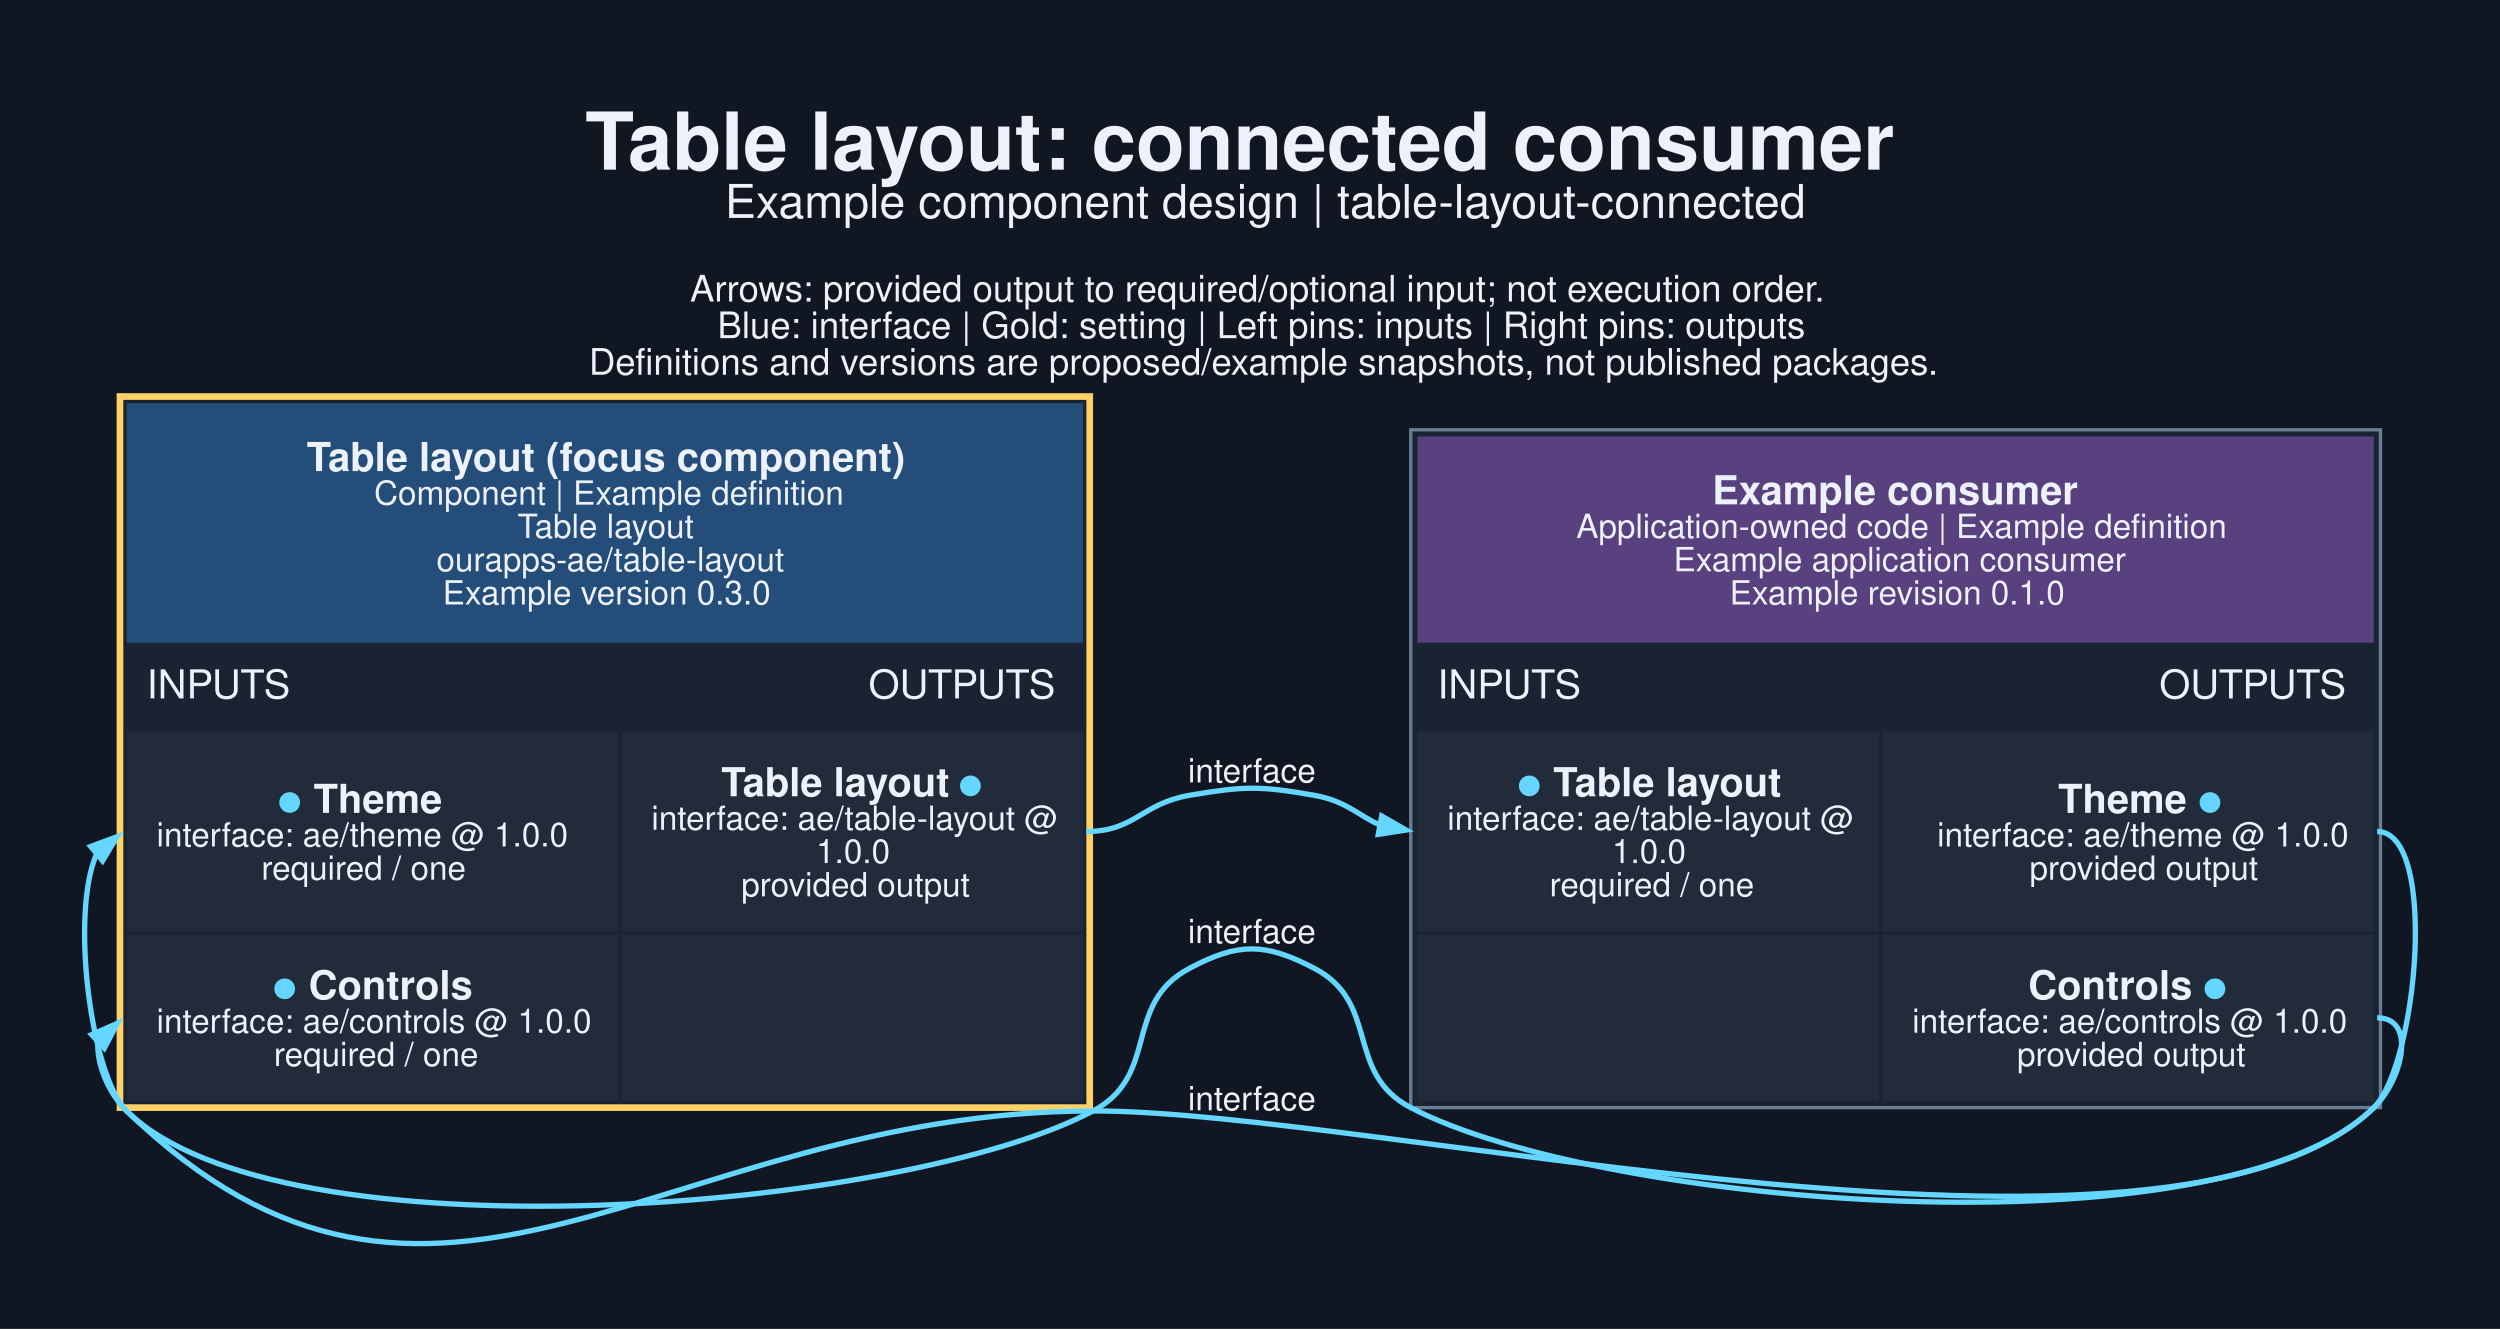
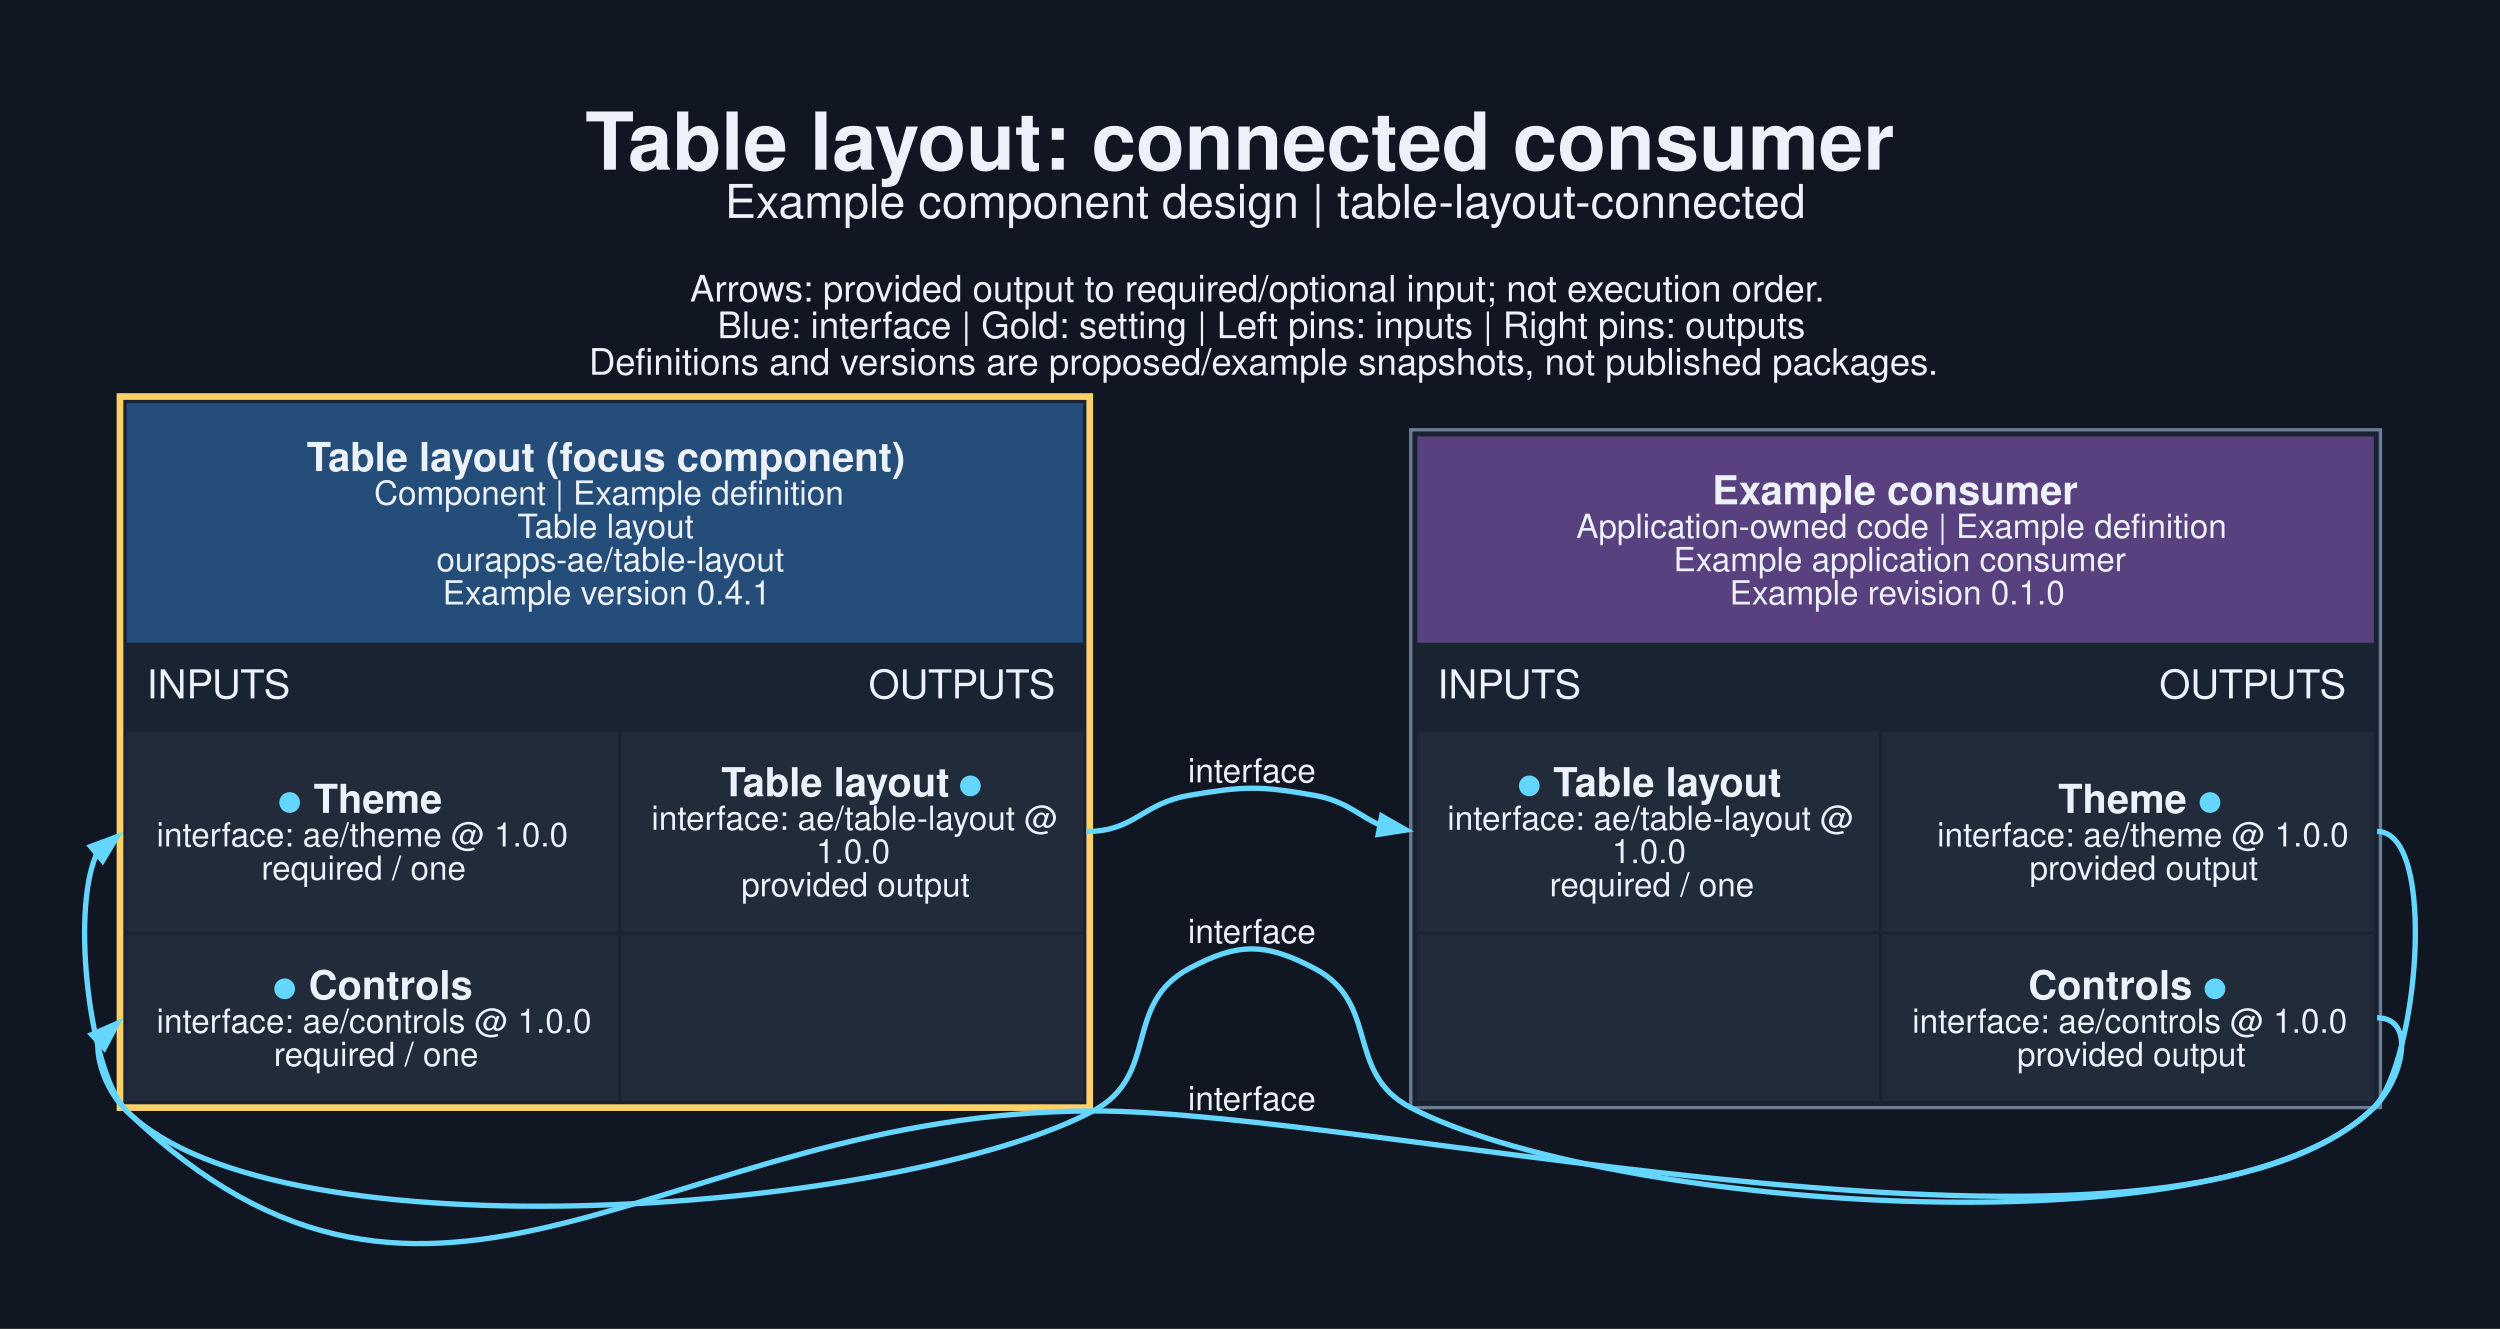
<svg xmlns="http://www.w3.org/2000/svg" width="1002pt" height="533pt" viewBox="0.00 0.00 1002.00 533.00">
  <g id="graph0" class="graph" transform="scale(1.33333 1.33333) rotate(0) translate(25.2 374.26)">
    <polygon fill="#101722" stroke="none" points="-25.2,25.2 -25.2,-374.26 726.36,-374.26 726.36,25.2 -25.2,25.2" />
    <text xml:space="preserve" text-anchor="start" x="150.71" y="-323.26" font-family="Helvetica,sans-Serif" font-weight="bold" font-size="24.00" fill="#edf2fa">Table layout: connected consumer</text>
    <text xml:space="preserve" text-anchor="start" x="192.71" y="-308.76" font-family="Helvetica,sans-Serif" font-size="14.00" fill="#edf2fa">Example component design | table-layout-connected</text>
    <text xml:space="preserve" text-anchor="start" x="182.21" y="-283.61" font-family="Helvetica,sans-Serif" font-size="11.00" fill="#edf2fa">Arrows: provided output to required/optional input; not execution order.</text>
    <text xml:space="preserve" text-anchor="start" x="190.46" y="-272.61" font-family="Helvetica,sans-Serif" font-size="11.00" fill="#edf2fa">Blue: interface | Gold: setting | Left pins: inputs | Right pins: outputs</text>
    <text xml:space="preserve" text-anchor="start" x="151.83" y="-261.61" font-family="Helvetica,sans-Serif" font-size="11.00" fill="#edf2fa">Definitions and versions are proposed/example snapshots, not published packages.</text>
    <g id="node1" class="node">
      <polygon fill="#1a2332" stroke="none" points="9.87,-40.31 9.87,-256.06 303.37,-256.06 303.37,-40.31 9.87,-40.31" />
      <polygon fill="#254d79" stroke="none" points="12.87,-181.06 12.87,-253.06 300.37,-253.06 300.37,-181.06 12.87,-181.06" />
      <text xml:space="preserve" text-anchor="start" x="66.99" y="-232.66" font-family="Helvetica,sans-Serif" font-weight="bold" font-size="12.00" fill="#edf2fa">Table layout (focus component)</text>
      <text xml:space="preserve" text-anchor="start" x="87.24" y="-222.56" font-family="Helvetica,sans-Serif" font-size="10.00" fill="#edf2fa">Component | Example definition</text>
      <text xml:space="preserve" text-anchor="start" x="130.37" y="-212.56" font-family="Helvetica,sans-Serif" font-size="10.00" fill="#edf2fa">Table layout</text>
      <text xml:space="preserve" text-anchor="start" x="105.99" y="-202.56" font-family="Helvetica,sans-Serif" font-size="10.00" fill="#edf2fa">ourapps-ae/table-layout</text>
-       <text xml:space="preserve" text-anchor="start" x="107.87" y="-192.56" font-family="Helvetica,sans-Serif" font-size="10.00" fill="#edf2fa">Example version 0.3.0</text>
+       <text xml:space="preserve" text-anchor="start" x="107.87" y="-192.56" font-family="Helvetica,sans-Serif" font-size="10.00" fill="#edf2fa">Example version 0.4.1</text>
      <text xml:space="preserve" text-anchor="start" x="18.87" y="-164.31" font-family="Helvetica,sans-Serif" font-size="12.00" fill="#edf2fa">INPUTS</text>
      <text xml:space="preserve" text-anchor="start" x="235.87" y="-164.31" font-family="Helvetica,sans-Serif" font-size="12.00" fill="#edf2fa">OUTPUTS</text>
      <polygon fill="#222b3a" stroke="none" points="12.87,-94.31 12.87,-154.31 160.62,-154.31 160.62,-94.31 12.87,-94.31" />
      <text xml:space="preserve" text-anchor="start" x="58.24" y="-129.91" font-family="Helvetica,sans-Serif" font-weight="bold" font-size="12.00" fill="#65d6ff">●</text>
      <text xml:space="preserve" text-anchor="start" x="65.74" y="-129.91" font-family="Helvetica,sans-Serif" font-weight="bold" font-size="12.00" fill="#edf2fa"> Theme</text>
      <text xml:space="preserve" text-anchor="start" x="21.87" y="-119.81" font-family="Helvetica,sans-Serif" font-size="10.00" fill="#edf2fa">interface: ae/theme @ 1.0.0</text>
      <text xml:space="preserve" text-anchor="start" x="53.37" y="-109.81" font-family="Helvetica,sans-Serif" font-size="10.00" fill="#edf2fa">required / one</text>
      <polygon fill="#222b3a" stroke="none" points="161.62,-94.31 161.62,-154.31 300.37,-154.31 300.37,-94.31 161.62,-94.31" />
      <text xml:space="preserve" text-anchor="start" x="191.62" y="-134.91" font-family="Helvetica,sans-Serif" font-weight="bold" font-size="12.00" fill="#edf2fa">Table layout </text>
      <text xml:space="preserve" text-anchor="start" x="262.87" y="-134.91" font-family="Helvetica,sans-Serif" font-weight="bold" font-size="12.00" fill="#65d6ff">●</text>
      <text xml:space="preserve" text-anchor="start" x="170.62" y="-124.81" font-family="Helvetica,sans-Serif" font-size="10.00" fill="#edf2fa">interface: ae/table-layout @</text>
      <text xml:space="preserve" text-anchor="start" x="220.12" y="-114.81" font-family="Helvetica,sans-Serif" font-size="10.00" fill="#edf2fa">1.0.0</text>
      <text xml:space="preserve" text-anchor="start" x="197.62" y="-104.81" font-family="Helvetica,sans-Serif" font-size="10.00" fill="#edf2fa">provided output</text>
      <polygon fill="#222b3a" stroke="none" points="12.87,-43.31 12.87,-93.31 160.62,-93.31 160.62,-43.31 12.87,-43.31" />
      <text xml:space="preserve" text-anchor="start" x="56.74" y="-73.91" font-family="Helvetica,sans-Serif" font-weight="bold" font-size="12.00" fill="#65d6ff">●</text>
      <text xml:space="preserve" text-anchor="start" x="64.24" y="-73.91" font-family="Helvetica,sans-Serif" font-weight="bold" font-size="12.00" fill="#edf2fa"> Controls</text>
      <text xml:space="preserve" text-anchor="start" x="21.87" y="-63.81" font-family="Helvetica,sans-Serif" font-size="10.00" fill="#edf2fa">interface: ae/controls @ 1.0.0</text>
      <text xml:space="preserve" text-anchor="start" x="57.12" y="-53.81" font-family="Helvetica,sans-Serif" font-size="10.00" fill="#edf2fa">required / one</text>
      <polygon fill="#222b3a" stroke="none" points="161.62,-43.31 161.62,-93.31 300.37,-93.31 300.37,-43.31 161.62,-43.31" />
      <polygon fill="none" stroke="#ffd166" stroke-width="2" points="10.87,-41.31 10.87,-255.06 302.37,-255.06 302.37,-41.31 10.87,-41.31" />
    </g>
    <g id="node2" class="node">
      <polygon fill="#1a2332" stroke="none" points="398.87,-41.31 398.87,-245.06 690.37,-245.06 690.37,-41.31 398.87,-41.31" />
      <polygon fill="#594180" stroke="none" points="400.87,-181.06 400.87,-243.06 688.37,-243.06 688.37,-181.06 400.87,-181.06" />
      <text xml:space="preserve" text-anchor="start" x="489.49" y="-222.66" font-family="Helvetica,sans-Serif" font-weight="bold" font-size="12.00" fill="#edf2fa">Example consumer</text>
      <text xml:space="preserve" text-anchor="start" x="448.62" y="-212.56" font-family="Helvetica,sans-Serif" font-size="10.00" fill="#edf2fa">Application-owned code | Example definition</text>
      <text xml:space="preserve" text-anchor="start" x="477.87" y="-202.56" font-family="Helvetica,sans-Serif" font-size="10.00" fill="#edf2fa">Example application consumer</text>
      <text xml:space="preserve" text-anchor="start" x="494.74" y="-192.56" font-family="Helvetica,sans-Serif" font-size="10.00" fill="#edf2fa">Example revision 0.1.0</text>
      <text xml:space="preserve" text-anchor="start" x="406.87" y="-164.31" font-family="Helvetica,sans-Serif" font-size="12.00" fill="#edf2fa">INPUTS</text>
      <text xml:space="preserve" text-anchor="start" x="623.87" y="-164.31" font-family="Helvetica,sans-Serif" font-size="12.00" fill="#edf2fa">OUTPUTS</text>
      <polygon fill="#222b3a" stroke="none" points="400.87,-94.31 400.87,-154.31 539.62,-154.31 539.62,-94.31 400.87,-94.31" />
      <text xml:space="preserve" text-anchor="start" x="430.87" y="-134.91" font-family="Helvetica,sans-Serif" font-weight="bold" font-size="12.00" fill="#65d6ff">●</text>
      <text xml:space="preserve" text-anchor="start" x="438.37" y="-134.91" font-family="Helvetica,sans-Serif" font-weight="bold" font-size="12.00" fill="#edf2fa"> Table layout</text>
      <text xml:space="preserve" text-anchor="start" x="409.87" y="-124.81" font-family="Helvetica,sans-Serif" font-size="10.00" fill="#edf2fa">interface: ae/table-layout @</text>
      <text xml:space="preserve" text-anchor="start" x="459.37" y="-114.81" font-family="Helvetica,sans-Serif" font-size="10.00" fill="#edf2fa">1.0.0</text>
      <text xml:space="preserve" text-anchor="start" x="440.62" y="-104.81" font-family="Helvetica,sans-Serif" font-size="10.00" fill="#edf2fa">required / one</text>
      <polygon fill="#222b3a" stroke="none" points="540.62,-94.31 540.62,-154.31 688.37,-154.31 688.37,-94.31 540.62,-94.31" />
      <text xml:space="preserve" text-anchor="start" x="593.49" y="-129.91" font-family="Helvetica,sans-Serif" font-weight="bold" font-size="12.00" fill="#edf2fa">Theme </text>
      <text xml:space="preserve" text-anchor="start" x="635.49" y="-129.91" font-family="Helvetica,sans-Serif" font-weight="bold" font-size="12.00" fill="#65d6ff">●</text>
      <text xml:space="preserve" text-anchor="start" x="557.12" y="-119.81" font-family="Helvetica,sans-Serif" font-size="10.00" fill="#edf2fa">interface: ae/theme @ 1.0.0</text>
      <text xml:space="preserve" text-anchor="start" x="584.87" y="-109.81" font-family="Helvetica,sans-Serif" font-size="10.00" fill="#edf2fa">provided output</text>
      <polygon fill="#222b3a" stroke="none" points="400.87,-43.31 400.87,-93.31 539.62,-93.31 539.62,-43.31 400.87,-43.31" />
      <polygon fill="#222b3a" stroke="none" points="540.62,-43.31 540.62,-93.31 688.37,-93.31 688.37,-43.31 540.62,-43.31" />
      <text xml:space="preserve" text-anchor="start" x="584.49" y="-73.91" font-family="Helvetica,sans-Serif" font-weight="bold" font-size="12.00" fill="#edf2fa">Controls </text>
      <text xml:space="preserve" text-anchor="start" x="636.99" y="-73.91" font-family="Helvetica,sans-Serif" font-weight="bold" font-size="12.00" fill="#65d6ff">●</text>
      <text xml:space="preserve" text-anchor="start" x="549.62" y="-63.81" font-family="Helvetica,sans-Serif" font-size="10.00" fill="#edf2fa">interface: ae/controls @ 1.0.0</text>
      <text xml:space="preserve" text-anchor="start" x="581.12" y="-53.81" font-family="Helvetica,sans-Serif" font-size="10.00" fill="#edf2fa">provided output</text>
      <polygon fill="none" stroke="#6b7d95" points="398.87,-41.31 398.87,-245.06 690.37,-245.06 690.37,-41.31 398.87,-41.31" />
    </g>
    <g id="edge1" class="edge">
      <path fill="none" stroke="#65d6ff" stroke-width="1.6" d="M301.37,-124.31C315.97,-124.31 317.97,-132.73 332.37,-135.19 348.8,-137.98 353.45,-138.07 369.87,-135.19 379.69,-133.46 383.52,-128.78 389.86,-126.16" />
      <polygon fill="#65d6ff" stroke="#65d6ff" stroke-width="1.6" points="390.13,-128.96 397.49,-124.75 389.11,-123.45 390.13,-128.96" />
      <text xml:space="preserve" text-anchor="middle" x="351.12" y="-139.07" font-family="Helvetica,sans-Serif" font-size="10.00" fill="#edf2fa">interface</text>
    </g>
    <g id="edge2" class="edge">
      <path fill="none" stroke="#65d6ff" stroke-width="1.6" d="M689.37,-124.31C707.81,-124.31 701.49,-54.27 688.37,-41.31 642.6,3.91 455.86,-11.46 398.87,-41.31 378.81,-51.82 389.92,-72.68 369.87,-83.19 355.1,-90.92 347.09,-91 332.37,-83.19 312.05,-72.4 323.69,-51.1 303.37,-40.31 246.35,-10.04 58.79,5.06 12.87,-40.31 2.08,-50.97 -4.16,-99.76 3.89,-117.68" />
      <polygon fill="#65d6ff" stroke="#65d6ff" stroke-width="1.6" points="2.06,-119.8 10.01,-122.76 5.64,-115.5 2.06,-119.8" />
      <text xml:space="preserve" text-anchor="middle" x="351.12" y="-90.77" font-family="Helvetica,sans-Serif" font-size="10.00" fill="#edf2fa">interface</text>
    </g>
    <g id="edge3" class="edge">
      <path fill="none" stroke="#65d6ff" stroke-width="1.6" d="M689.37,-68.31C701.38,-68.31 697,-49.65 688.37,-41.31 626.84,18.14 388.92,-40.42 303.37,-40.31 174.26,-40.14 105.78,49.34 12.87,-40.31 7.41,-45.58 3.61,-54.82 4.29,-61.24" />
      <polygon fill="#65d6ff" stroke="#65d6ff" stroke-width="1.6" points="2.34,-63.25 10.1,-66.66 6.15,-59.16 2.34,-63.25" />
      <text xml:space="preserve" text-anchor="middle" x="351.12" y="-40.51" font-family="Helvetica,sans-Serif" font-size="10.00" fill="#edf2fa">interface</text>
    </g>
  </g>
</svg>
